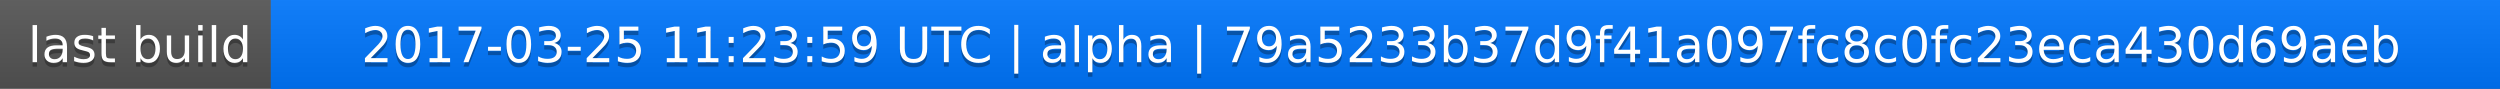
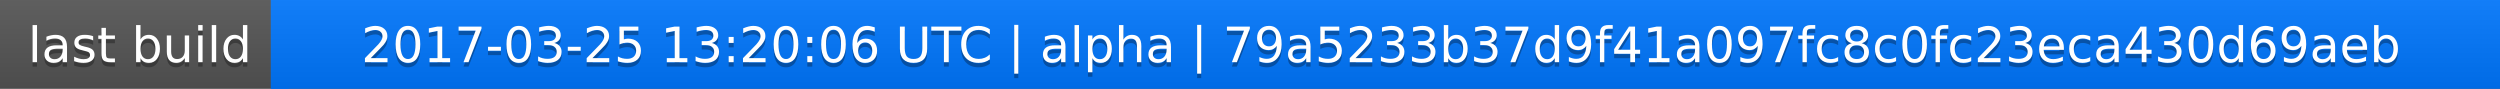
<svg xmlns="http://www.w3.org/2000/svg" width="563" height="20">
  <linearGradient id="a" x2="0" y2="100%">
    <stop offset="0" stop-color="#bbb" stop-opacity=".1" />
    <stop offset="1" stop-opacity=".1" />
  </linearGradient>
  <rect rx="0" width="563" height="20" fill="#555" />
  <rect rx="0" x="61" width="502" height="20" fill="#07f" />
  <path fill="#07f" d="M61 0h4v20h-4z" />
  <rect rx="0" width="563" height="20" fill="url(#a)" />
  <g fill="#fff" text-anchor="middle" font-family="DejaVu Sans,Verdana,Geneva,sans-serif" font-size="11">
    <text x="31.5" y="15" fill="#010101" fill-opacity=".3">last build</text>
    <text x="31.5" y="14">last build</text>
-     <text x="311" y="15" fill="#010101" fill-opacity=".3">2017-03-25 11:23:59 UTC | alpha | 79a5233b37d9f41a097fc8c0fc23eca430d69aeb</text>
-     <text x="311" y="14">2017-03-25 11:23:59 UTC | alpha | 79a5233b37d9f41a097fc8c0fc23eca430d69aeb</text>
+     <text x="311" y="15" fill="#010101" fill-opacity=".3">2017-03-25 13:20:06 UTC | alpha | 79a5233b37d9f41a097fc8c0fc23eca430d69aeb</text>
+     <text x="311" y="14">2017-03-25 13:20:06 UTC | alpha | 79a5233b37d9f41a097fc8c0fc23eca430d69aeb</text>
  </g>
</svg>
